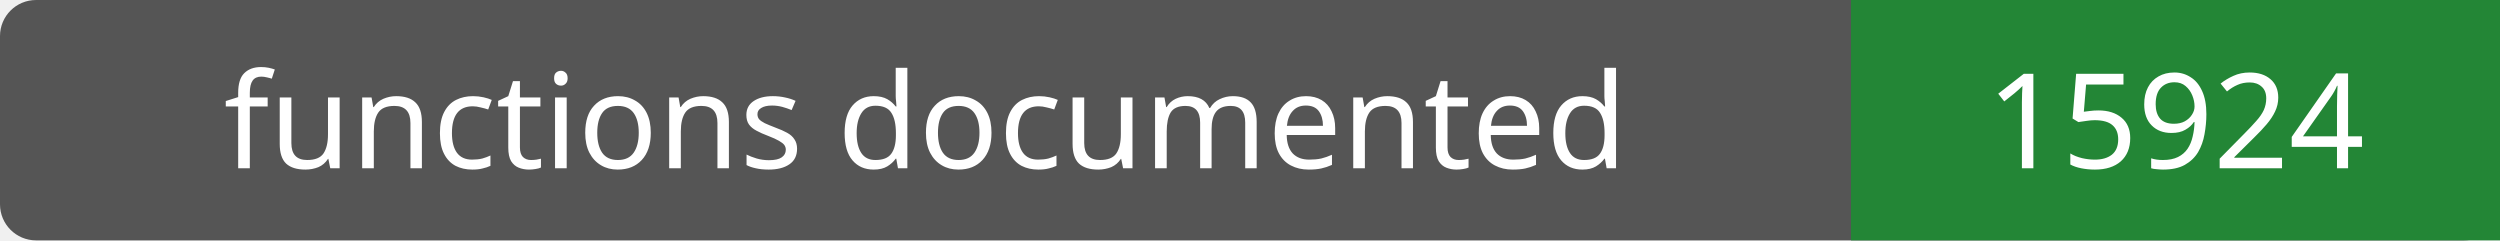
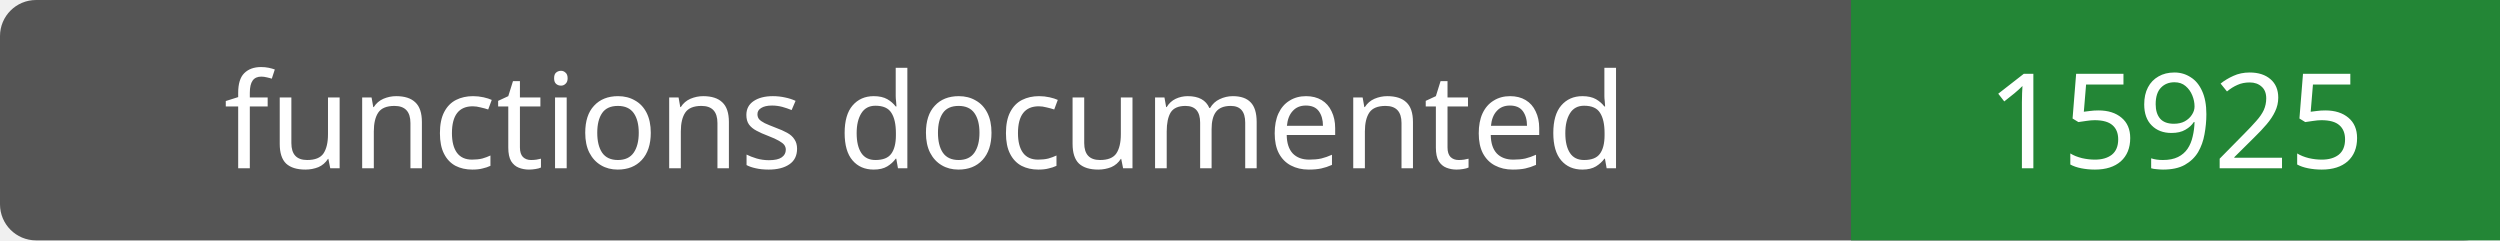
- <svg xmlns="http://www.w3.org/2000/svg" width="208" height="20" role="img" aria-label="functions documented: 15924">
+ <svg xmlns="http://www.w3.org/2000/svg" width="208" height="20" role="img" aria-label="functions documented: 15925">
  <rect width="208" height="20" rx="3" fill="#555" />
  <path fill="#238636" d="M154 0h54v20H154z" />
  <g fill="#fff" text-anchor="middle" font-family="Verdana,sans-serif" font-size="11">
    <text x="77.0" y="14">functions documented</text>
-     <text x="181.0" y="14">15924</text>
+     <text x="181.0" y="14">15925</text>
  </g>
</svg>
